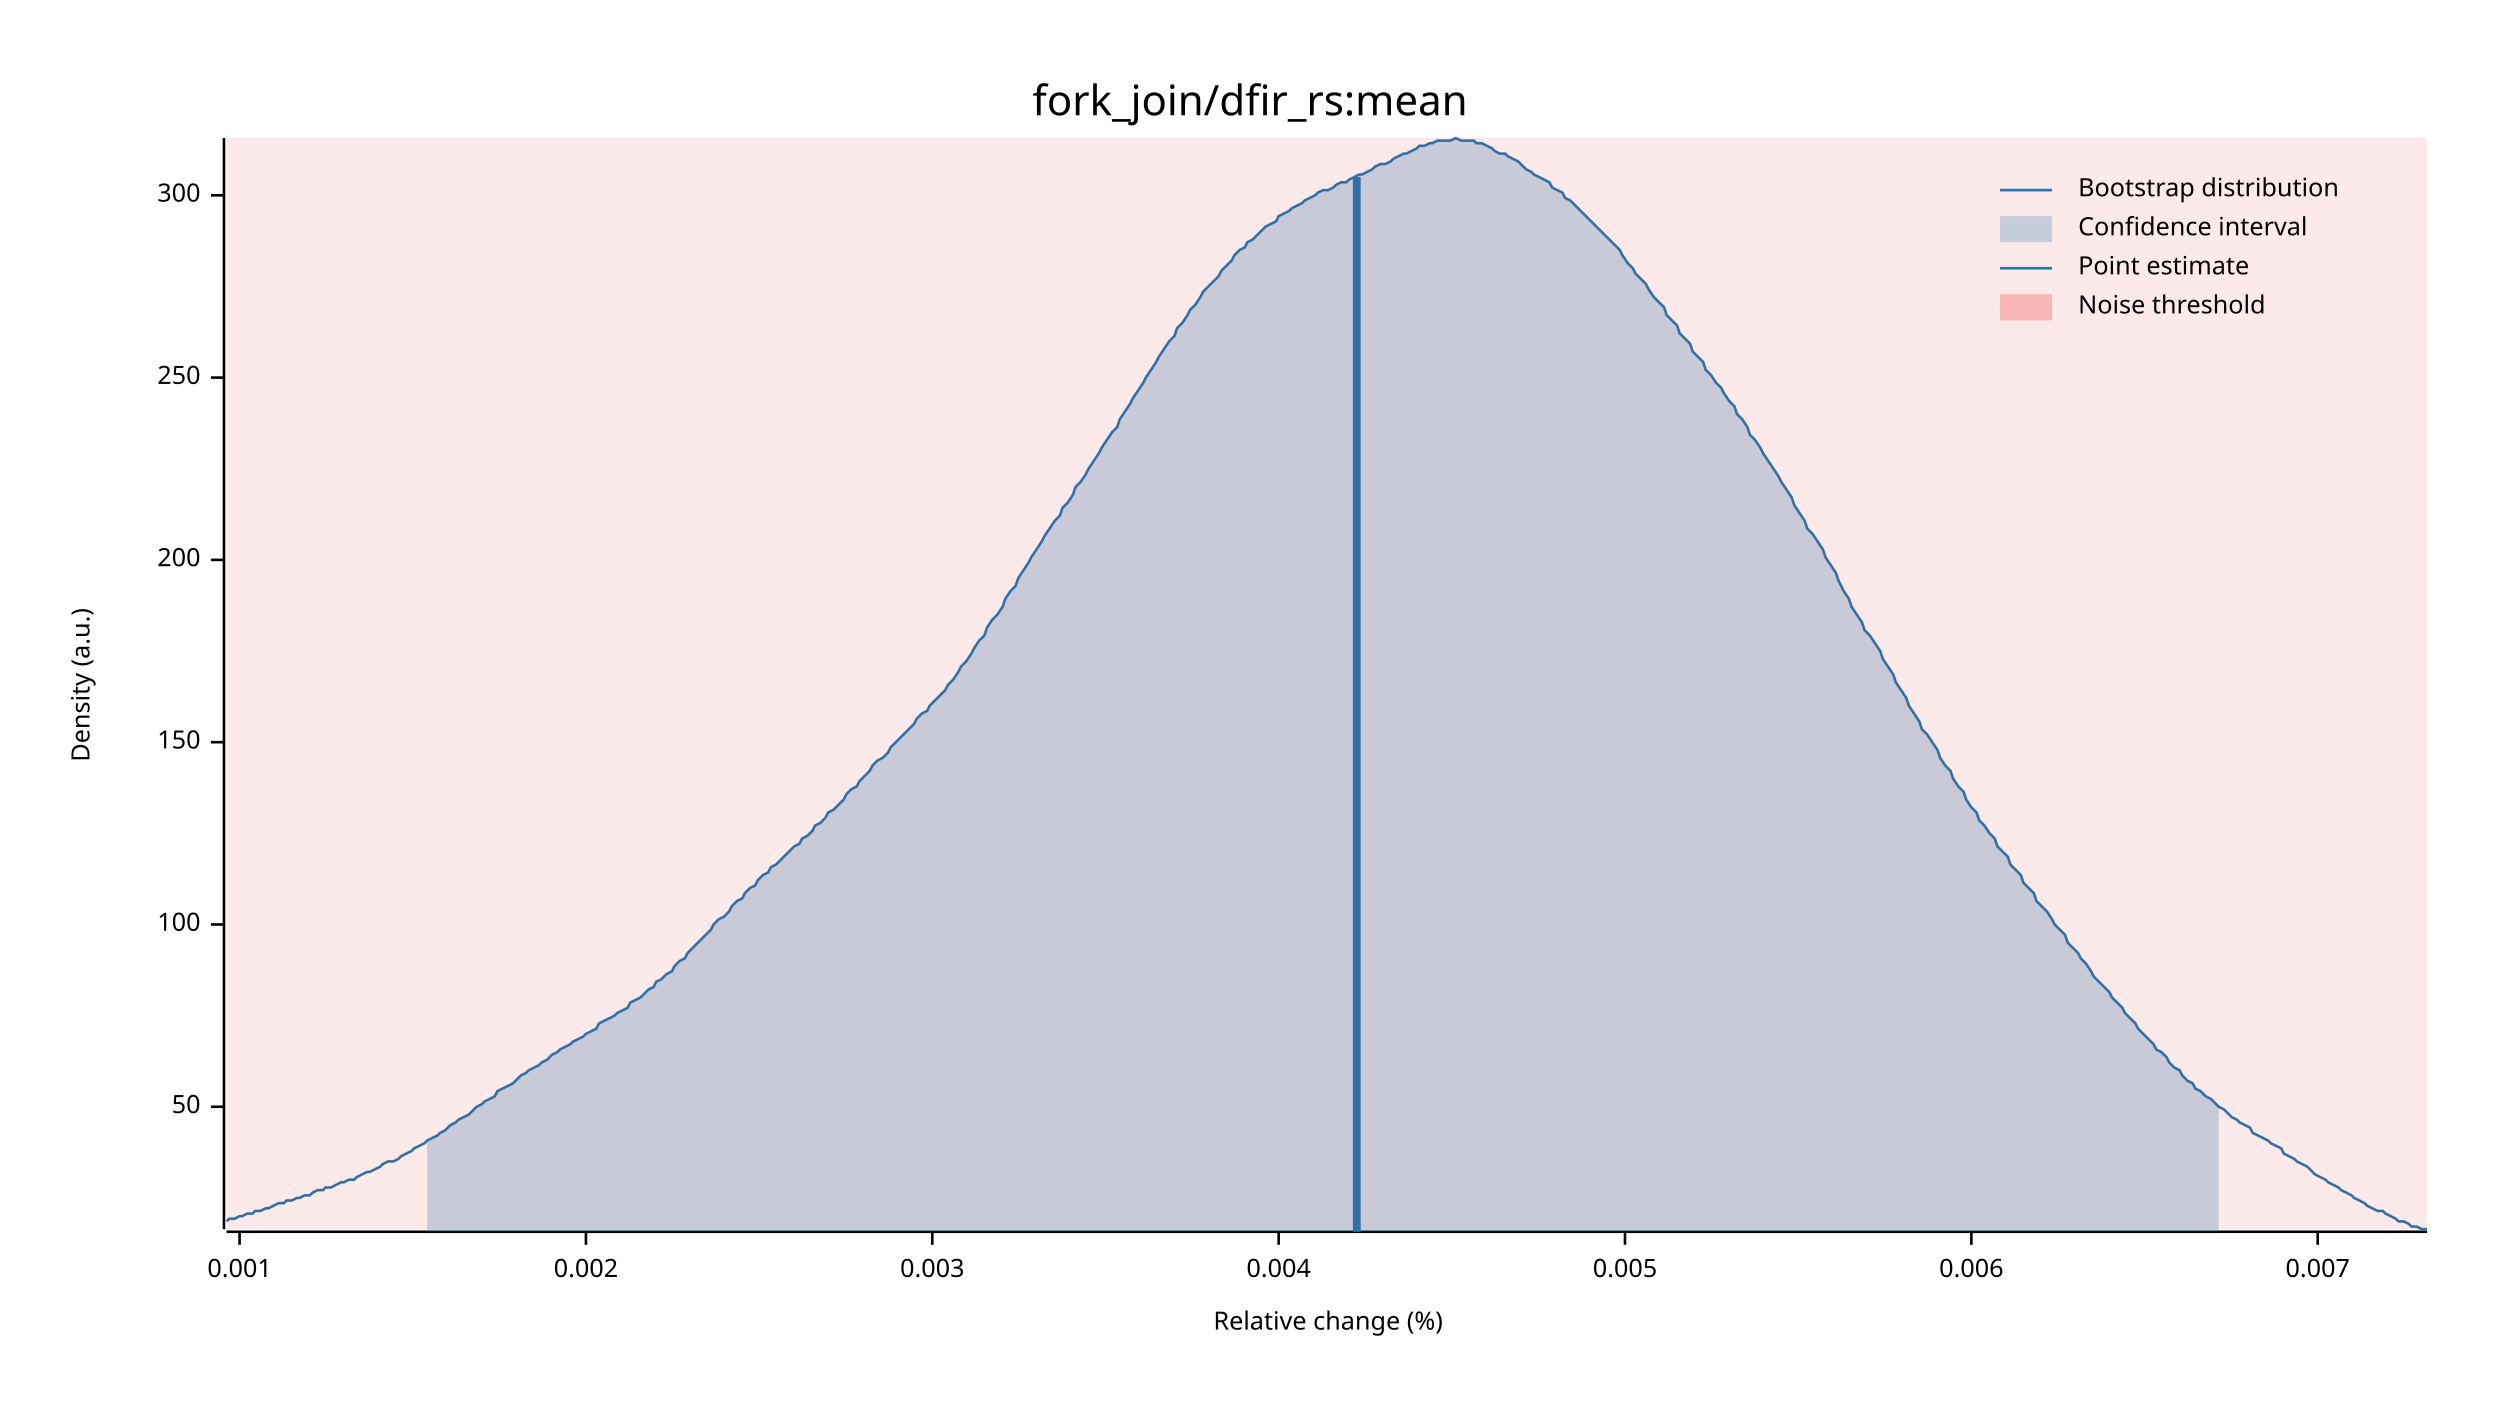
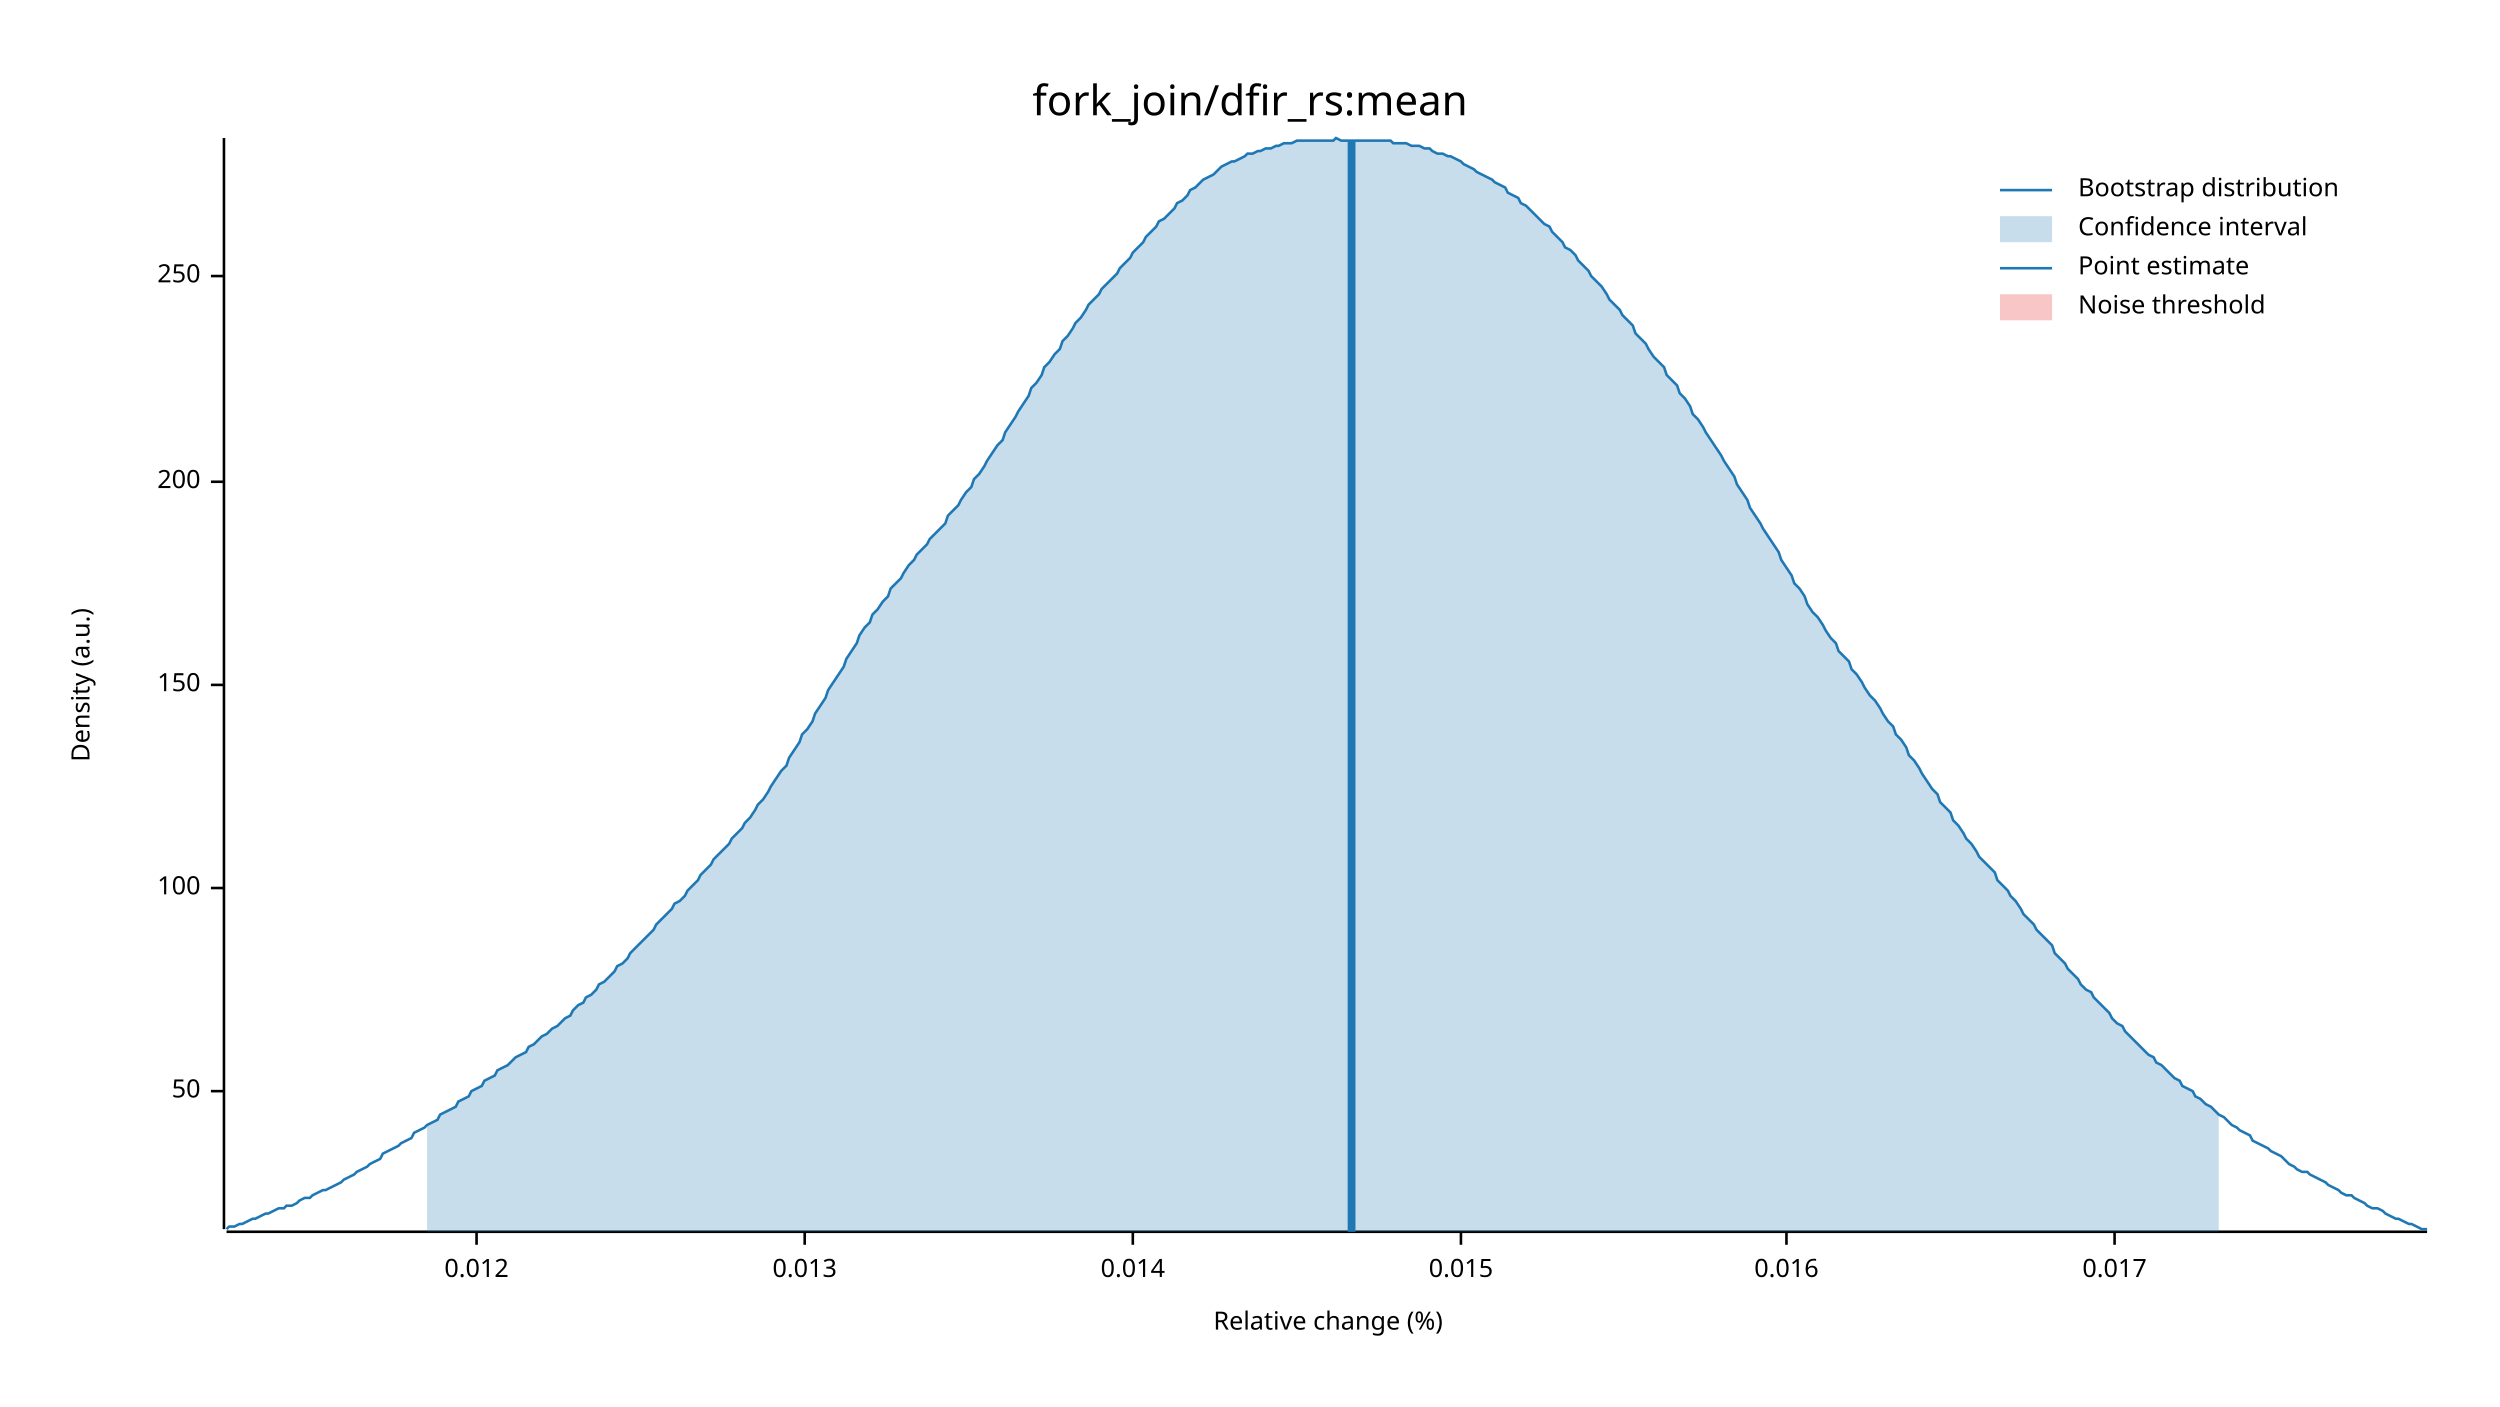
<svg xmlns="http://www.w3.org/2000/svg" width="960" height="540" viewBox="0 0 960 540">
  <text x="480" y="32" dy="0.76em" text-anchor="middle" font-family="sans-serif" font-size="16.129" opacity="1" fill="#000000">
fork_join/dfir_rs:mean
</text>
  <text x="27" y="263" dy="0.76em" text-anchor="middle" font-family="sans-serif" font-size="9.677" opacity="1" fill="#000000" transform="rotate(270, 27, 263)">
Density (a.u.)
</text>
  <text x="510" y="513" dy="-0.5ex" text-anchor="middle" font-family="sans-serif" font-size="9.677" opacity="1" fill="#000000">
Relative change (%)
</text>
  <polyline fill="none" opacity="1" stroke="#000000" stroke-width="1" points="86,53 86,472 " />
-   <text x="77" y="425" dy="0.5ex" text-anchor="end" font-family="sans-serif" font-size="9.677" opacity="1" fill="#000000">
+   <text x="77" y="419" dy="0.5ex" text-anchor="end" font-family="sans-serif" font-size="9.677" opacity="1" fill="#000000">
50
</text>
-   <polyline fill="none" opacity="1" stroke="#000000" stroke-width="1" points="81,425 86,425 " />
-   <text x="77" y="355" dy="0.5ex" text-anchor="end" font-family="sans-serif" font-size="9.677" opacity="1" fill="#000000">
+   <polyline fill="none" opacity="1" stroke="#000000" stroke-width="1" points="81,419 86,419 " />
+   <text x="77" y="341" dy="0.5ex" text-anchor="end" font-family="sans-serif" font-size="9.677" opacity="1" fill="#000000">
100
</text>
-   <polyline fill="none" opacity="1" stroke="#000000" stroke-width="1" points="81,355 86,355 " />
-   <text x="77" y="285" dy="0.5ex" text-anchor="end" font-family="sans-serif" font-size="9.677" opacity="1" fill="#000000">
+   <polyline fill="none" opacity="1" stroke="#000000" stroke-width="1" points="81,341 86,341 " />
+   <text x="77" y="263" dy="0.5ex" text-anchor="end" font-family="sans-serif" font-size="9.677" opacity="1" fill="#000000">
150
</text>
-   <polyline fill="none" opacity="1" stroke="#000000" stroke-width="1" points="81,285 86,285 " />
-   <text x="77" y="215" dy="0.5ex" text-anchor="end" font-family="sans-serif" font-size="9.677" opacity="1" fill="#000000">
+   <polyline fill="none" opacity="1" stroke="#000000" stroke-width="1" points="81,263 86,263 " />
+   <text x="77" y="185" dy="0.5ex" text-anchor="end" font-family="sans-serif" font-size="9.677" opacity="1" fill="#000000">
200
</text>
-   <polyline fill="none" opacity="1" stroke="#000000" stroke-width="1" points="81,215 86,215 " />
-   <text x="77" y="145" dy="0.5ex" text-anchor="end" font-family="sans-serif" font-size="9.677" opacity="1" fill="#000000">
+   <polyline fill="none" opacity="1" stroke="#000000" stroke-width="1" points="81,185 86,185 " />
+   <text x="77" y="106" dy="0.5ex" text-anchor="end" font-family="sans-serif" font-size="9.677" opacity="1" fill="#000000">
250
</text>
-   <polyline fill="none" opacity="1" stroke="#000000" stroke-width="1" points="81,145 86,145 " />
-   <text x="77" y="75" dy="0.5ex" text-anchor="end" font-family="sans-serif" font-size="9.677" opacity="1" fill="#000000">
- 300
+   <polyline fill="none" opacity="1" stroke="#000000" stroke-width="1" points="81,106 86,106 " />
+   <polyline fill="none" opacity="1" stroke="#000000" stroke-width="1" points="87,473 932,473 " />
+   <text x="183" y="483" dy="0.76em" text-anchor="middle" font-family="sans-serif" font-size="9.677" opacity="1" fill="#000000">
+ 0.012
</text>
-   <polyline fill="none" opacity="1" stroke="#000000" stroke-width="1" points="81,75 86,75 " />
-   <polyline fill="none" opacity="1" stroke="#000000" stroke-width="1" points="87,473 932,473 " />
-   <text x="92" y="483" dy="0.76em" text-anchor="middle" font-family="sans-serif" font-size="9.677" opacity="1" fill="#000000">
- 0.001
+   <polyline fill="none" opacity="1" stroke="#000000" stroke-width="1" points="183,473 183,478 " />
+   <text x="309" y="483" dy="0.76em" text-anchor="middle" font-family="sans-serif" font-size="9.677" opacity="1" fill="#000000">
+ 0.013
</text>
-   <polyline fill="none" opacity="1" stroke="#000000" stroke-width="1" points="92,473 92,478 " />
-   <text x="225" y="483" dy="0.76em" text-anchor="middle" font-family="sans-serif" font-size="9.677" opacity="1" fill="#000000">
- 0.002
+   <polyline fill="none" opacity="1" stroke="#000000" stroke-width="1" points="309,473 309,478 " />
+   <text x="435" y="483" dy="0.76em" text-anchor="middle" font-family="sans-serif" font-size="9.677" opacity="1" fill="#000000">
+ 0.014
</text>
-   <polyline fill="none" opacity="1" stroke="#000000" stroke-width="1" points="225,473 225,478 " />
-   <text x="358" y="483" dy="0.76em" text-anchor="middle" font-family="sans-serif" font-size="9.677" opacity="1" fill="#000000">
- 0.003
+   <polyline fill="none" opacity="1" stroke="#000000" stroke-width="1" points="435,473 435,478 " />
+   <text x="561" y="483" dy="0.76em" text-anchor="middle" font-family="sans-serif" font-size="9.677" opacity="1" fill="#000000">
+ 0.015
</text>
-   <polyline fill="none" opacity="1" stroke="#000000" stroke-width="1" points="358,473 358,478 " />
-   <text x="491" y="483" dy="0.76em" text-anchor="middle" font-family="sans-serif" font-size="9.677" opacity="1" fill="#000000">
- 0.004
+   <polyline fill="none" opacity="1" stroke="#000000" stroke-width="1" points="561,473 561,478 " />
+   <text x="686" y="483" dy="0.76em" text-anchor="middle" font-family="sans-serif" font-size="9.677" opacity="1" fill="#000000">
+ 0.016
</text>
-   <polyline fill="none" opacity="1" stroke="#000000" stroke-width="1" points="491,473 491,478 " />
-   <text x="624" y="483" dy="0.76em" text-anchor="middle" font-family="sans-serif" font-size="9.677" opacity="1" fill="#000000">
- 0.005
+   <polyline fill="none" opacity="1" stroke="#000000" stroke-width="1" points="686,473 686,478 " />
+   <text x="812" y="483" dy="0.76em" text-anchor="middle" font-family="sans-serif" font-size="9.677" opacity="1" fill="#000000">
+ 0.017
</text>
-   <polyline fill="none" opacity="1" stroke="#000000" stroke-width="1" points="624,473 624,478 " />
-   <text x="757" y="483" dy="0.76em" text-anchor="middle" font-family="sans-serif" font-size="9.677" opacity="1" fill="#000000">
- 0.006
- </text>
-   <polyline fill="none" opacity="1" stroke="#000000" stroke-width="1" points="757,473 757,478 " />
-   <text x="890" y="483" dy="0.76em" text-anchor="middle" font-family="sans-serif" font-size="9.677" opacity="1" fill="#000000">
- 0.007
- </text>
-   <polyline fill="none" opacity="1" stroke="#000000" stroke-width="1" points="890,473 890,478 " />
-   <polyline fill="none" opacity="1" stroke="#1F78B4" stroke-width="1" points="87,469 88,468 90,468 92,467 93,467 95,466 97,466 98,465 100,465 102,464 103,464 105,463 107,462 109,462 110,461 112,461 114,460 115,460 117,459 119,459 120,458 122,457 124,457 125,456 127,456 129,455 131,454 132,454 134,453 136,453 137,452 139,451 141,450 142,450 144,449 146,448 147,447 149,446 151,446 153,445 154,444 156,443 158,442 159,441 161,440 163,439 164,438 166,437 168,436 169,435 171,434 173,432 175,431 176,430 178,429 180,428 181,427 183,425 185,424 186,423 188,422 190,421 191,419 193,418 195,417 197,416 198,415 200,413 202,412 203,411 205,410 207,409 208,408 210,407 212,405 214,404 215,403 217,402 219,401 220,400 222,399 224,398 225,397 227,396 229,395 230,393 232,392 234,391 236,390 237,389 239,388 241,387 242,385 244,384 246,383 247,382 249,380 251,379 252,377 254,376 256,374 258,373 259,371 261,369 263,368 264,366 266,364 268,362 269,361 271,359 273,357 274,355 276,353 278,352 280,350 281,348 283,346 285,345 286,343 288,341 290,340 291,338 293,336 295,335 296,333 298,332 300,330 302,328 303,327 305,325 307,324 308,322 310,321 312,319 313,317 315,316 317,314 318,312 320,311 322,309 324,307 325,305 327,303 329,302 330,300 332,298 334,296 335,294 337,292 339,291 341,289 342,287 344,285 346,283 347,282 349,280 351,278 352,276 354,274 356,273 357,271 359,269 361,267 363,265 364,263 366,261 368,258 369,256 371,254 373,251 374,249 376,246 378,244 379,241 381,238 383,236 385,233 386,230 388,227 390,225 391,222 393,219 395,216 396,214 398,211 400,208 401,206 403,203 405,200 407,198 408,195 410,193 412,190 413,187 415,185 417,182 418,180 420,177 422,174 423,172 425,169 427,166 429,164 430,161 432,158 434,155 435,153 437,150 439,147 440,145 442,142 444,139 445,137 447,134 449,131 451,129 452,126 454,124 456,121 457,119 459,117 461,114 462,112 464,110 466,108 468,106 469,104 471,102 473,100 474,98 476,96 478,95 479,93 481,92 483,90 484,89 486,87 488,86 490,85 491,83 493,82 495,81 496,80 498,79 500,78 501,77 503,76 505,75 506,74 508,73 510,73 512,72 513,71 515,70 517,70 518,69 520,68 522,67 523,67 525,66 527,65 528,64 530,63 532,63 534,62 535,61 537,60 539,59 540,59 542,58 544,57 545,56 547,56 549,55 550,55 552,54 554,54 556,54 557,54 559,53 561,54 562,54 564,54 566,54 567,55 569,55 571,56 573,57 574,58 576,59 578,59 579,60 581,61 583,62 584,63 586,65 588,66 589,67 591,68 593,69 595,70 596,72 598,73 600,74 601,76 603,77 605,79 606,80 608,82 610,84 611,85 613,87 615,89 617,91 618,92 620,94 622,96 623,98 625,101 627,103 628,105 630,107 632,109 633,111 635,114 637,116 639,118 640,121 642,123 644,125 645,128 647,130 649,132 650,135 652,137 654,139 655,142 657,144 659,147 661,149 662,151 664,154 666,156 667,159 669,161 671,164 672,167 674,169 676,172 677,174 679,177 681,180 683,183 684,185 686,188 688,191 689,194 691,197 693,200 694,203 696,205 698,208 700,211 701,214 703,217 705,220 706,223 708,227 710,230 711,233 713,236 715,239 716,242 718,244 720,247 722,250 723,253 725,256 727,259 728,262 730,265 732,268 733,271 735,274 737,277 738,280 740,282 742,285 744,288 745,291 747,294 749,296 750,299 752,302 754,304 755,307 757,310 759,312 760,315 762,317 764,320 766,322 767,325 769,327 771,329 772,332 774,334 776,336 777,339 779,341 781,343 782,346 784,348 786,350 788,353 789,355 791,357 793,359 794,362 796,364 798,366 799,368 801,370 803,373 804,375 806,377 808,379 810,381 811,383 813,385 815,387 816,389 818,391 820,393 821,395 823,397 825,399 827,401 828,403 830,404 832,406 833,408 835,410 837,411 838,413 840,415 842,416 843,418 845,419 847,421 849,422 850,423 852,425 854,426 855,427 857,429 859,430 860,431 862,432 864,433 865,435 867,436 869,437 871,438 872,439 874,440 876,441 877,443 879,444 881,445 882,446 884,447 886,448 887,449 889,451 891,452 893,453 894,454 896,455 898,456 899,457 901,458 903,459 904,460 906,461 908,462 909,463 911,464 913,465 915,465 916,466 918,467 920,468 921,469 923,469 925,470 926,471 928,471 930,472 932,472 " />
-   <polygon opacity="0.25" fill="#1F78B4" points="164,438 166,437 168,436 169,435 171,434 173,432 175,431 176,430 178,429 180,428 181,427 183,425 185,424 186,423 188,422 190,421 191,419 193,418 195,417 197,416 198,415 200,413 202,412 203,411 205,410 207,409 208,408 210,407 212,405 214,404 215,403 217,402 219,401 220,400 222,399 224,398 225,397 227,396 229,395 230,393 232,392 234,391 236,390 237,389 239,388 241,387 242,385 244,384 246,383 247,382 249,380 251,379 252,377 254,376 256,374 258,373 259,371 261,369 263,368 264,366 266,364 268,362 269,361 271,359 273,357 274,355 276,353 278,352 280,350 281,348 283,346 285,345 286,343 288,341 290,340 291,338 293,336 295,335 296,333 298,332 300,330 302,328 303,327 305,325 307,324 308,322 310,321 312,319 313,317 315,316 317,314 318,312 320,311 322,309 324,307 325,305 327,303 329,302 330,300 332,298 334,296 335,294 337,292 339,291 341,289 342,287 344,285 346,283 347,282 349,280 351,278 352,276 354,274 356,273 357,271 359,269 361,267 363,265 364,263 366,261 368,258 369,256 371,254 373,251 374,249 376,246 378,244 379,241 381,238 383,236 385,233 386,230 388,227 390,225 391,222 393,219 395,216 396,214 398,211 400,208 401,206 403,203 405,200 407,198 408,195 410,193 412,190 413,187 415,185 417,182 418,180 420,177 422,174 423,172 425,169 427,166 429,164 430,161 432,158 434,155 435,153 437,150 439,147 440,145 442,142 444,139 445,137 447,134 449,131 451,129 452,126 454,124 456,121 457,119 459,117 461,114 462,112 464,110 466,108 468,106 469,104 471,102 473,100 474,98 476,96 478,95 479,93 481,92 483,90 484,89 486,87 488,86 490,85 491,83 493,82 495,81 496,80 498,79 500,78 501,77 503,76 505,75 506,74 508,73 510,73 512,72 513,71 515,70 517,70 518,69 520,68 522,67 523,67 525,66 527,65 528,64 530,63 532,63 534,62 535,61 537,60 539,59 540,59 542,58 544,57 545,56 547,56 549,55 550,55 552,54 554,54 556,54 557,54 559,53 561,54 562,54 564,54 566,54 567,55 569,55 571,56 573,57 574,58 576,59 578,59 579,60 581,61 583,62 584,63 586,65 588,66 589,67 591,68 593,69 595,70 596,72 598,73 600,74 601,76 603,77 605,79 606,80 608,82 610,84 611,85 613,87 615,89 617,91 618,92 620,94 622,96 623,98 625,101 627,103 628,105 630,107 632,109 633,111 635,114 637,116 639,118 640,121 642,123 644,125 645,128 647,130 649,132 650,135 652,137 654,139 655,142 657,144 659,147 661,149 662,151 664,154 666,156 667,159 669,161 671,164 672,167 674,169 676,172 677,174 679,177 681,180 683,183 684,185 686,188 688,191 689,194 691,197 693,200 694,203 696,205 698,208 700,211 701,214 703,217 705,220 706,223 708,227 710,230 711,233 713,236 715,239 716,242 718,244 720,247 722,250 723,253 725,256 727,259 728,262 730,265 732,268 733,271 735,274 737,277 738,280 740,282 742,285 744,288 745,291 747,294 749,296 750,299 752,302 754,304 755,307 757,310 759,312 760,315 762,317 764,320 766,322 767,325 769,327 771,329 772,332 774,334 776,336 777,339 779,341 781,343 782,346 784,348 786,350 788,353 789,355 791,357 793,359 794,362 796,364 798,366 799,368 801,370 803,373 804,375 806,377 808,379 810,381 811,383 813,385 815,387 816,389 818,391 820,393 821,395 823,397 825,399 827,401 828,403 830,404 832,406 833,408 835,410 837,411 838,413 840,415 842,416 843,418 845,419 847,421 849,422 850,423 852,425 852,473 164,473 " />
-   <polyline fill="none" opacity="1" stroke="#1F78B4" stroke-width="3" points="521,473 521,68 " />
-   <rect x="87" y="53" width="845" height="419" opacity="0.1" fill="#E31A1C" stroke="none" />
+   <polyline fill="none" opacity="1" stroke="#000000" stroke-width="1" points="812,473 812,478 " />
+   <polyline fill="none" opacity="1" stroke="#1F78B4" stroke-width="1" points="87,472 88,471 90,471 92,470 93,470 95,469 97,468 98,468 100,467 102,466 103,466 105,465 107,464 109,464 110,463 112,463 114,462 115,461 117,460 119,460 120,459 122,458 124,457 125,457 127,456 129,455 131,454 132,453 134,452 136,451 137,450 139,449 141,448 142,447 144,446 146,445 147,443 149,442 151,441 153,440 154,439 156,438 158,437 159,435 161,434 163,433 164,432 166,431 168,430 169,428 171,427 173,426 175,425 176,423 178,422 180,421 181,419 183,418 185,417 186,415 188,414 190,413 191,411 193,410 195,409 197,407 198,406 200,405 202,404 203,402 205,401 207,399 208,398 210,397 212,395 214,394 215,393 217,391 219,390 220,388 222,386 224,385 225,383 227,382 229,380 230,378 232,377 234,375 236,373 237,371 239,370 241,368 242,366 244,364 246,362 247,361 249,359 251,357 252,355 254,353 256,351 258,349 259,347 261,346 263,344 264,342 266,340 268,338 269,336 271,334 273,332 274,330 276,328 278,326 280,324 281,322 283,320 285,318 286,316 288,314 290,311 291,309 293,307 295,304 296,302 298,299 300,296 302,294 303,291 305,288 307,285 308,282 310,280 312,277 313,274 315,271 317,268 318,265 320,262 322,259 324,256 325,253 327,250 329,247 330,244 332,241 334,239 335,236 337,234 339,231 341,229 342,226 344,224 346,222 347,220 349,217 351,215 352,213 354,211 356,209 357,207 359,205 361,203 363,201 364,198 366,196 368,194 369,192 371,189 373,187 374,184 376,182 378,179 379,177 381,174 383,171 385,169 386,166 388,163 390,160 391,158 393,155 395,152 396,149 398,147 400,144 401,141 403,139 405,136 407,134 408,131 410,129 412,126 413,124 415,122 417,119 418,117 420,115 422,113 423,111 425,109 427,107 429,105 430,103 432,101 434,99 435,97 437,95 439,93 440,91 442,89 444,87 445,85 447,84 449,82 451,80 452,78 454,77 456,75 457,73 459,72 461,70 462,69 464,68 466,67 468,65 469,64 471,63 473,62 474,62 476,61 478,60 479,59 481,59 483,58 484,58 486,57 488,57 490,56 491,56 493,55 495,55 496,55 498,54 500,54 501,54 503,54 505,54 506,54 508,54 510,54 512,54 513,53 515,54 517,54 518,54 520,54 522,54 523,54 525,54 527,54 528,54 530,54 532,54 534,54 535,55 537,55 539,55 540,55 542,56 544,56 545,56 547,57 549,57 550,58 552,59 554,59 556,60 557,60 559,61 561,62 562,63 564,64 566,65 567,66 569,67 571,68 573,69 574,70 576,71 578,72 579,74 581,75 583,76 584,78 586,79 588,81 589,82 591,84 593,86 595,87 596,89 598,91 600,93 601,95 603,96 605,98 606,100 608,102 610,104 611,106 613,108 615,110 617,113 618,115 620,117 622,119 623,121 625,123 627,125 628,128 630,130 632,132 633,134 635,137 637,139 639,141 640,144 642,146 644,148 645,151 647,153 649,156 650,159 652,161 654,164 655,166 657,169 659,172 661,175 662,177 664,180 666,183 667,186 669,189 671,192 672,195 674,198 676,201 677,203 679,206 681,209 683,212 684,215 686,218 688,221 689,224 691,226 693,229 694,232 696,235 698,237 700,240 701,242 703,245 705,247 706,250 708,252 710,254 711,257 713,259 715,262 716,264 718,267 720,269 722,272 723,274 725,277 727,279 728,282 730,284 732,287 733,290 735,292 737,295 738,297 740,300 742,303 744,305 745,308 747,310 749,312 750,315 752,317 754,320 755,322 757,324 759,327 760,329 762,331 764,333 766,335 767,338 769,340 771,342 772,344 774,346 776,349 777,351 779,353 781,355 782,357 784,359 786,361 788,363 789,366 791,368 793,370 794,372 796,374 798,376 799,378 801,380 803,381 804,383 806,385 808,387 810,389 811,391 813,393 815,394 816,396 818,398 820,400 821,401 823,403 825,405 827,406 828,408 830,409 832,411 833,412 835,414 837,415 838,417 840,418 842,419 843,421 845,422 847,424 849,425 850,426 852,428 854,429 855,430 857,432 859,433 860,434 862,435 864,436 865,438 867,439 869,440 871,441 872,442 874,443 876,444 877,445 879,447 881,448 882,449 884,450 886,450 887,451 889,452 891,453 893,454 894,455 896,456 898,457 899,458 901,459 903,459 904,460 906,461 908,462 909,463 911,464 913,464 915,465 916,466 918,467 920,468 921,468 923,469 925,470 926,470 928,471 930,472 932,472 " />
+   <polygon opacity="0.25" fill="#1F78B4" points="164,432 166,431 168,430 169,428 171,427 173,426 175,425 176,423 178,422 180,421 181,419 183,418 185,417 186,415 188,414 190,413 191,411 193,410 195,409 197,407 198,406 200,405 202,404 203,402 205,401 207,399 208,398 210,397 212,395 214,394 215,393 217,391 219,390 220,388 222,386 224,385 225,383 227,382 229,380 230,378 232,377 234,375 236,373 237,371 239,370 241,368 242,366 244,364 246,362 247,361 249,359 251,357 252,355 254,353 256,351 258,349 259,347 261,346 263,344 264,342 266,340 268,338 269,336 271,334 273,332 274,330 276,328 278,326 280,324 281,322 283,320 285,318 286,316 288,314 290,311 291,309 293,307 295,304 296,302 298,299 300,296 302,294 303,291 305,288 307,285 308,282 310,280 312,277 313,274 315,271 317,268 318,265 320,262 322,259 324,256 325,253 327,250 329,247 330,244 332,241 334,239 335,236 337,234 339,231 341,229 342,226 344,224 346,222 347,220 349,217 351,215 352,213 354,211 356,209 357,207 359,205 361,203 363,201 364,198 366,196 368,194 369,192 371,189 373,187 374,184 376,182 378,179 379,177 381,174 383,171 385,169 386,166 388,163 390,160 391,158 393,155 395,152 396,149 398,147 400,144 401,141 403,139 405,136 407,134 408,131 410,129 412,126 413,124 415,122 417,119 418,117 420,115 422,113 423,111 425,109 427,107 429,105 430,103 432,101 434,99 435,97 437,95 439,93 440,91 442,89 444,87 445,85 447,84 449,82 451,80 452,78 454,77 456,75 457,73 459,72 461,70 462,69 464,68 466,67 468,65 469,64 471,63 473,62 474,62 476,61 478,60 479,59 481,59 483,58 484,58 486,57 488,57 490,56 491,56 493,55 495,55 496,55 498,54 500,54 501,54 503,54 505,54 506,54 508,54 510,54 512,54 513,53 515,54 517,54 518,54 520,54 522,54 523,54 525,54 527,54 528,54 530,54 532,54 534,54 535,55 537,55 539,55 540,55 542,56 544,56 545,56 547,57 549,57 550,58 552,59 554,59 556,60 557,60 559,61 561,62 562,63 564,64 566,65 567,66 569,67 571,68 573,69 574,70 576,71 578,72 579,74 581,75 583,76 584,78 586,79 588,81 589,82 591,84 593,86 595,87 596,89 598,91 600,93 601,95 603,96 605,98 606,100 608,102 610,104 611,106 613,108 615,110 617,113 618,115 620,117 622,119 623,121 625,123 627,125 628,128 630,130 632,132 633,134 635,137 637,139 639,141 640,144 642,146 644,148 645,151 647,153 649,156 650,159 652,161 654,164 655,166 657,169 659,172 661,175 662,177 664,180 666,183 667,186 669,189 671,192 672,195 674,198 676,201 677,203 679,206 681,209 683,212 684,215 686,218 688,221 689,224 691,226 693,229 694,232 696,235 698,237 700,240 701,242 703,245 705,247 706,250 708,252 710,254 711,257 713,259 715,262 716,264 718,267 720,269 722,272 723,274 725,277 727,279 728,282 730,284 732,287 733,290 735,292 737,295 738,297 740,300 742,303 744,305 745,308 747,310 749,312 750,315 752,317 754,320 755,322 757,324 759,327 760,329 762,331 764,333 766,335 767,338 769,340 771,342 772,344 774,346 776,349 777,351 779,353 781,355 782,357 784,359 786,361 788,363 789,366 791,368 793,370 794,372 796,374 798,376 799,378 801,380 803,381 804,383 806,385 808,387 810,389 811,391 813,393 815,394 816,396 818,398 820,400 821,401 823,403 825,405 827,406 828,408 830,409 832,411 833,412 835,414 837,415 838,417 840,418 842,419 843,421 845,422 847,424 849,425 850,426 852,428 852,473 164,473 " />
+   <polyline fill="none" opacity="1" stroke="#1F78B4" stroke-width="3" points="519,473 519,54 " />
+   <rect x="509" y="53" width="0" height="419" opacity="0.1" fill="#E31A1C" stroke="none" />
  <text x="798" y="68" dy="0.76em" text-anchor="start" font-family="sans-serif" font-size="9.677" opacity="1" fill="#000000">
Bootstrap distribution
</text>
  <text x="798" y="83" dy="0.76em" text-anchor="start" font-family="sans-serif" font-size="9.677" opacity="1" fill="#000000">
Confidence interval
</text>
  <text x="798" y="98" dy="0.76em" text-anchor="start" font-family="sans-serif" font-size="9.677" opacity="1" fill="#000000">
Point estimate
</text>
  <text x="798" y="113" dy="0.76em" text-anchor="start" font-family="sans-serif" font-size="9.677" opacity="1" fill="#000000">
Noise threshold
</text>
  <polyline fill="none" opacity="1" stroke="#1F78B4" stroke-width="1" points="768,73 788,73 " />
  <rect x="768" y="83" width="20" height="10" opacity="0.25" fill="#1F78B4" stroke="none" />
  <polyline fill="none" opacity="1" stroke="#1F78B4" stroke-width="1" points="768,103 788,103 " />
  <rect x="768" y="113" width="20" height="10" opacity="0.25" fill="#E31A1C" stroke="none" />
</svg>
